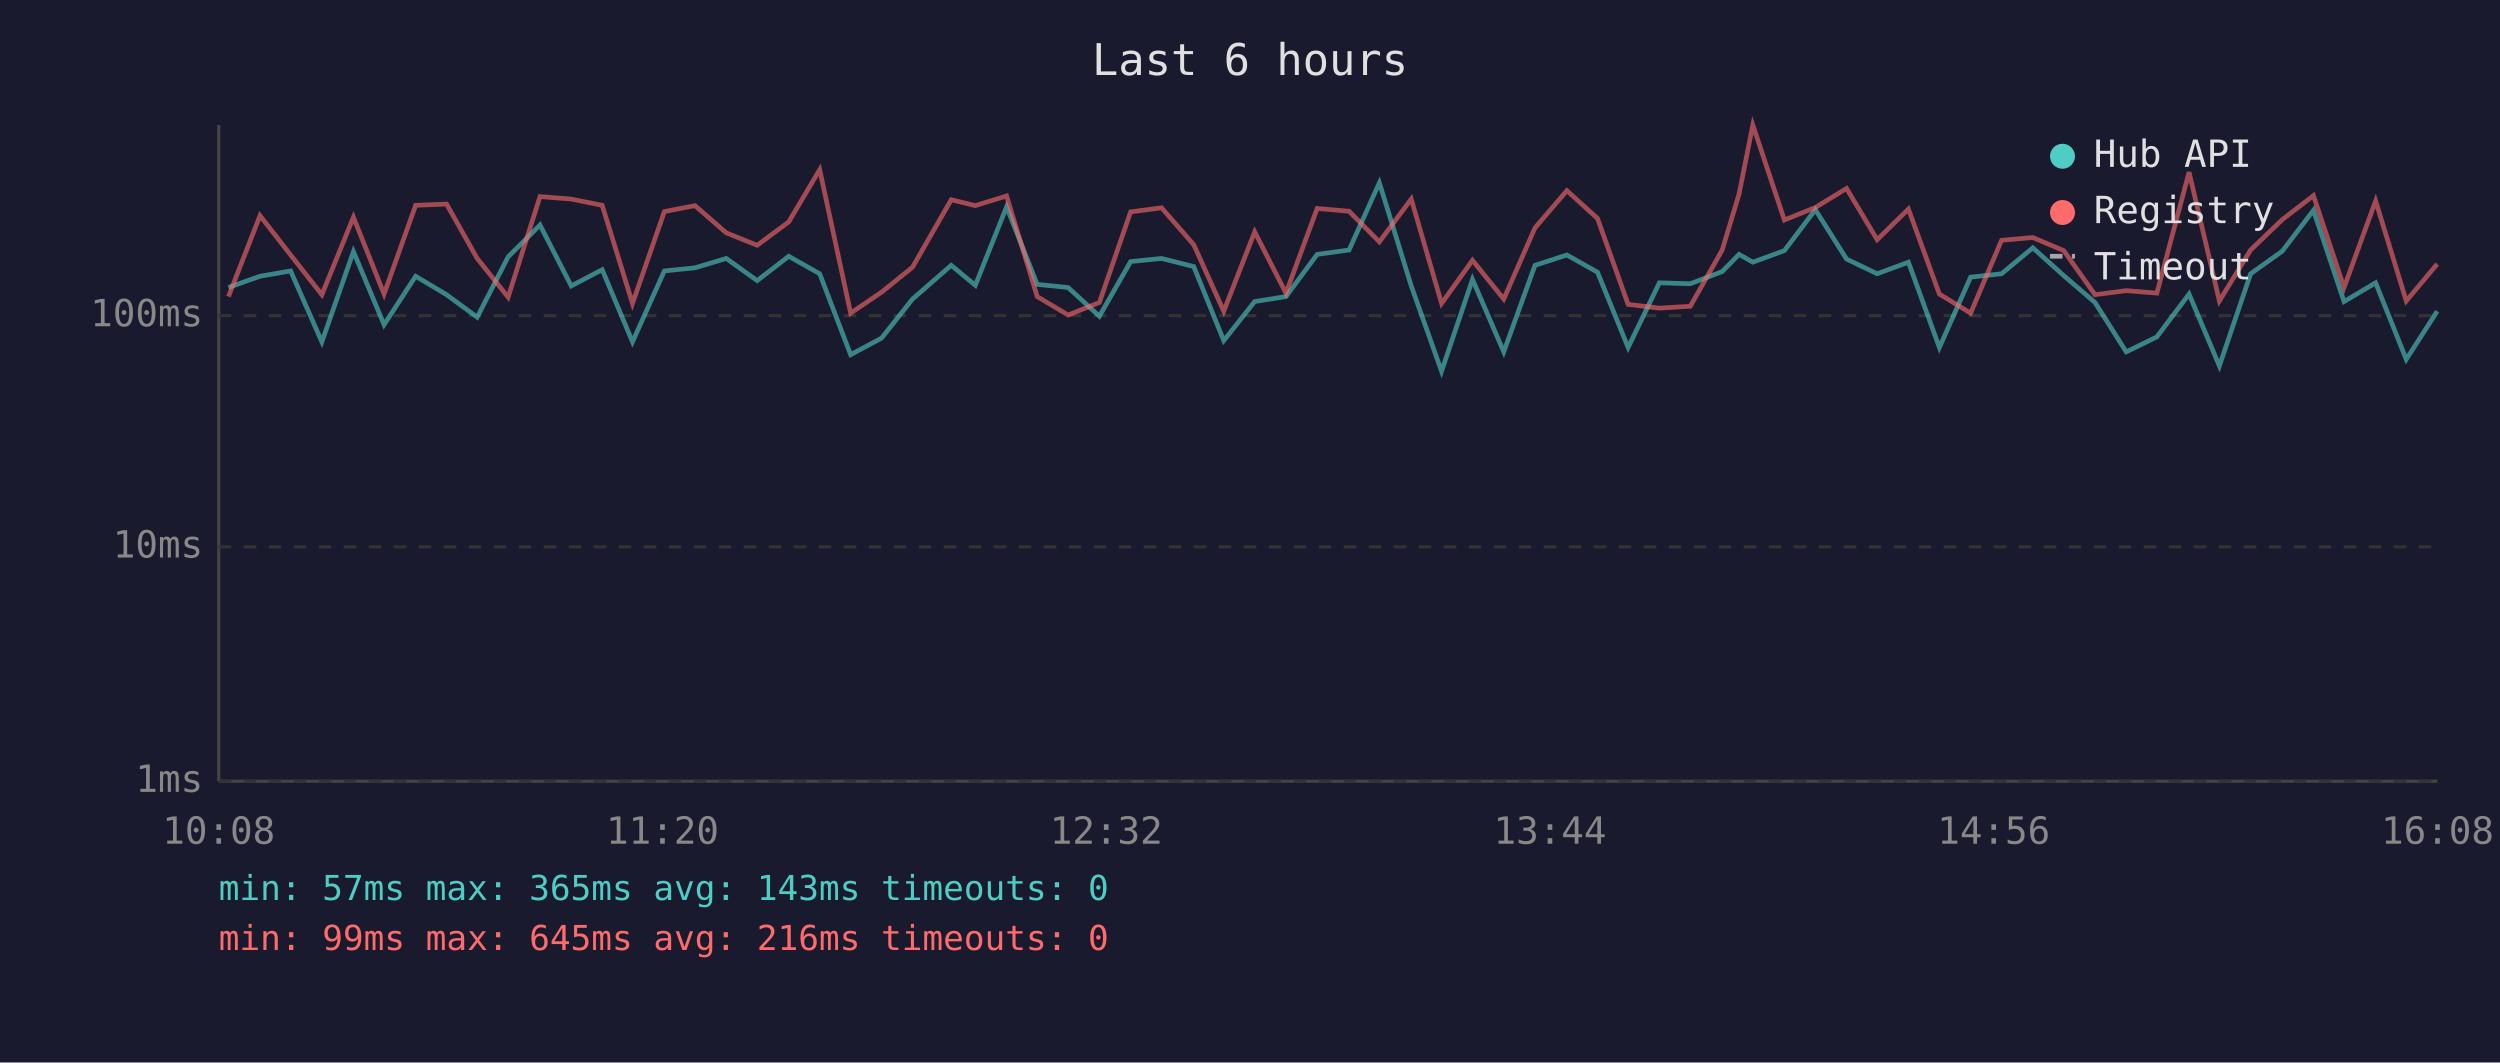
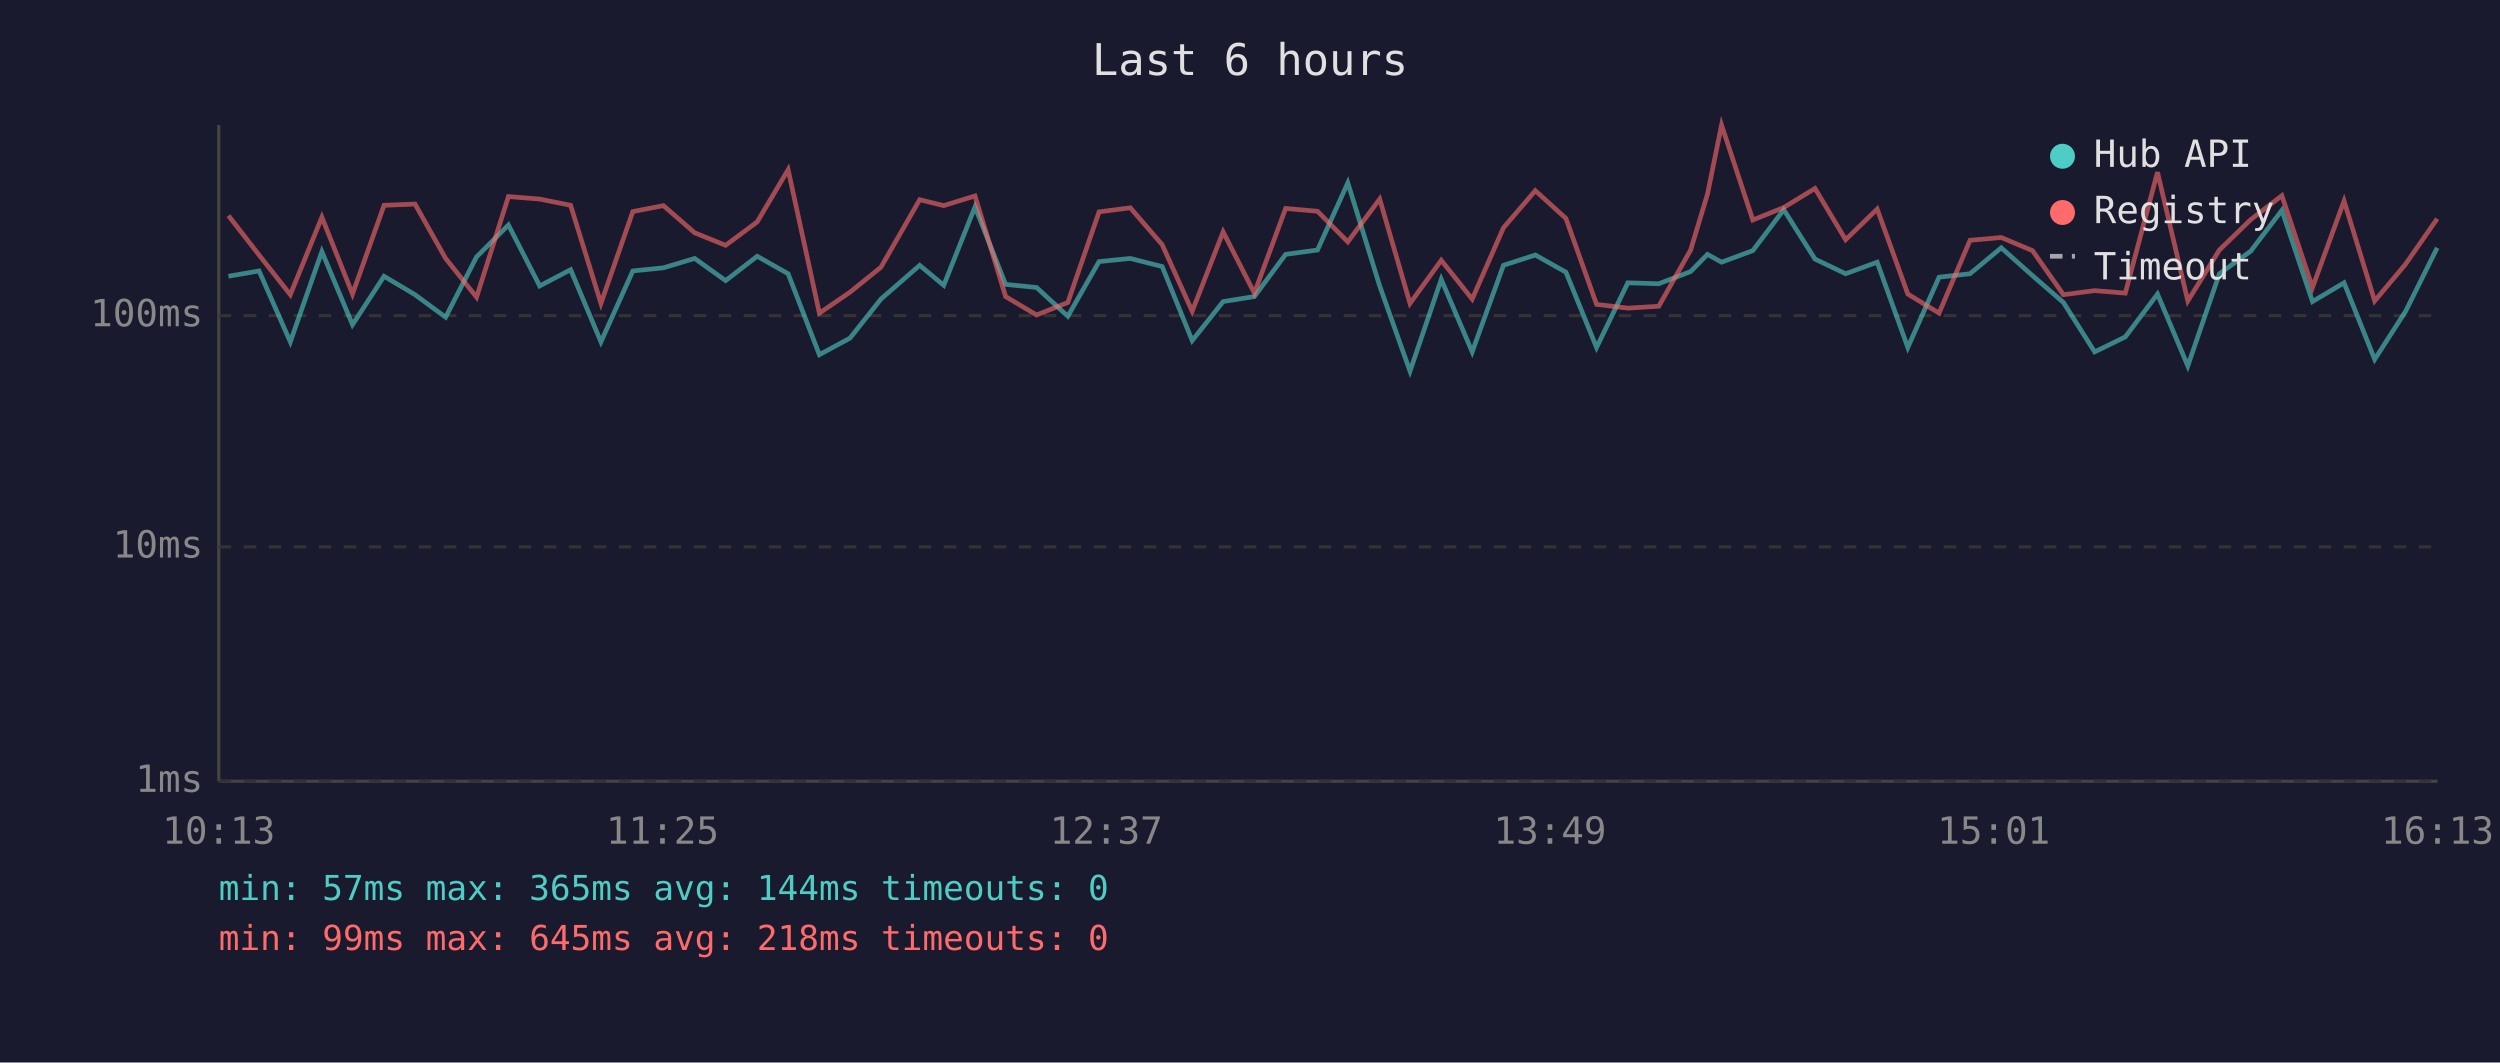
<svg xmlns="http://www.w3.org/2000/svg" viewBox="0 0 800 340" font-family="monospace" font-size="12">
  <rect width="800" height="340" fill="#1a1a2e" />
  <text x="400" y="24" fill="#e0e0e0" font-size="14" text-anchor="middle">Last 6 hours</text>
  <line x1="70" y1="40" x2="70" y2="250" stroke="#444" stroke-width="1" />
  <line x1="70" y1="250" x2="780" y2="250" stroke="#444" stroke-width="1" />
  <line x1="70" y1="250" x2="780" y2="250" stroke="#333" stroke-width="1" stroke-dasharray="4" />
  <text x="65" y="250" fill="#888" text-anchor="end" dominant-baseline="middle">1ms</text>
  <line x1="70" y1="175" x2="780" y2="175" stroke="#333" stroke-width="1" stroke-dasharray="4" />
  <text x="65" y="175" fill="#888" text-anchor="end" dominant-baseline="middle">10ms</text>
  <line x1="70" y1="101" x2="780" y2="101" stroke="#333" stroke-width="1" stroke-dasharray="4" />
  <text x="65" y="101" fill="#888" text-anchor="end" dominant-baseline="middle">100ms</text>
-   <text x="70" y="270" fill="#888" text-anchor="middle">10:08</text>
-   <text x="212" y="270" fill="#888" text-anchor="middle">11:20</text>
-   <text x="354" y="270" fill="#888" text-anchor="middle">12:32</text>
-   <text x="496" y="270" fill="#888" text-anchor="middle">13:44</text>
-   <text x="638" y="270" fill="#888" text-anchor="middle">14:56</text>
-   <text x="780" y="270" fill="#888" text-anchor="middle">16:08</text>
-   <polyline points="73.1,92.0 83.2,88.4 93.0,86.7 103.0,109.4 113.1,80.5 122.9,103.9 133.0,88.4 142.9,94.3 152.7,101.5 162.6,82.2 172.8,72.0 182.8,91.5 192.7,86.3 202.4,109.4 212.6,86.7 222.4,85.7 232.4,82.7 242.3,89.8 252.4,82.0 262.3,87.6 272.2,113.5 282.1,108.2 292.0,95.7 304.4,84.9 312.1,91.3 322.1,66.2 331.9,91.0 341.8,92.0 351.8,101.2 361.8,83.7 371.7,82.7 382.0,85.3 391.6,109.0 401.5,96.5 411.5,94.9 421.5,81.4 431.7,80.0 441.4,58.5 451.6,91.5 461.3,118.8 471.2,89.4 481.2,112.6 491.2,84.9 501.4,81.6 511.2,87.1 521.0,111.2 531.0,90.5 540.9,90.8 551.1,86.9 556.5,81.4 560.9,83.9 571.0,80.2 580.9,67.1 590.9,82.9 600.7,87.6 610.7,83.9 620.6,111.2 630.6,88.7 640.5,87.6 650.5,79.3 660.4,88.2 670.4,96.8 680.4,112.6 690.2,107.8 700.5,94.1 710.2,117.1 720.2,87.6 730.3,80.4 740.3,67.3 750.1,96.5 760.2,90.5 770.0,115.0 779.9,99.6" fill="none" stroke="#4ecdc4" stroke-width="1.5" opacity="0.6" />
-   <polyline points="73.1,94.9 83.2,69.0 93.0,81.6 103.0,94.3 113.1,69.5 122.9,94.1 133.0,65.7 142.9,65.3 152.7,82.7 162.6,95.1 172.8,62.9 182.8,63.7 192.7,65.7 202.4,97.1 212.6,67.7 222.4,65.8 232.4,74.5 242.3,78.5 252.4,71.0 262.3,54.3 272.2,100.2 282.1,93.5 292.0,85.5 304.4,63.9 312.1,65.8 322.1,62.7 331.9,94.9 341.8,100.8 351.8,96.8 361.8,67.8 371.7,66.5 382.0,78.3 391.6,99.6 401.5,74.2 411.5,93.8 421.5,66.7 431.7,67.6 441.4,77.4 451.6,63.7 461.3,97.1 471.2,83.3 481.2,95.7 491.2,72.9 501.4,61.0 511.2,69.9 521.0,97.4 531.0,98.6 540.9,98.0 551.1,80.0 556.5,62.1 560.9,40.0 571.0,70.4 580.9,66.4 590.9,60.3 600.7,76.7 610.7,66.9 620.6,94.1 630.6,100.2 640.5,76.9 650.5,76.0 660.4,80.2 670.4,94.3 680.4,93.0 690.2,93.8 700.5,55.1 710.2,96.3 720.2,80.0 730.3,70.3 740.3,62.6 750.1,92.0 760.2,64.3 770.0,96.3 779.9,84.5" fill="none" stroke="#ff6b6b" stroke-width="1.5" opacity="0.6" />
+   <text x="70" y="270" fill="#888" text-anchor="middle">10:13</text>
+   <text x="212" y="270" fill="#888" text-anchor="middle">11:25</text>
+   <text x="354" y="270" fill="#888" text-anchor="middle">12:37</text>
+   <text x="496" y="270" fill="#888" text-anchor="middle">13:49</text>
+   <text x="638" y="270" fill="#888" text-anchor="middle">15:01</text>
+   <text x="780" y="270" fill="#888" text-anchor="middle">16:13</text>
+   <polyline points="73.1,88.4 82.9,86.7 92.9,109.4 103.0,80.5 112.8,103.9 122.9,88.4 132.8,94.3 142.6,101.5 152.5,82.2 162.7,72.0 172.7,91.5 182.6,86.3 192.3,109.4 202.5,86.7 212.3,85.7 222.3,82.7 232.2,89.8 242.3,82.0 252.2,87.6 262.2,113.5 272.0,108.2 281.9,95.7 294.3,84.9 302.0,91.3 312.0,66.2 321.8,91.0 331.7,92.0 341.7,101.2 351.7,83.7 361.7,82.7 371.9,85.3 381.5,109.0 391.4,96.5 401.4,94.9 411.4,81.4 421.6,80.0 431.3,58.5 441.5,91.5 451.2,118.8 461.2,89.4 471.1,112.6 481.1,84.9 491.3,81.6 501.1,87.1 510.9,111.2 520.9,90.5 530.8,90.8 541.0,86.9 546.4,81.4 550.9,83.9 560.9,80.2 570.8,67.1 580.8,82.9 590.6,87.6 600.7,83.9 610.5,111.2 620.5,88.7 630.4,87.6 640.4,79.3 650.4,88.2 660.3,96.8 670.3,112.6 680.1,107.8 690.4,94.1 700.1,117.1 710.2,87.6 720.2,80.4 730.2,67.3 740.0,96.5 750.1,90.5 759.9,115.0 769.8,99.6 779.9,79.3" fill="none" stroke="#4ecdc4" stroke-width="1.5" opacity="0.6" />
+   <polyline points="73.1,69.0 82.9,81.6 92.9,94.3 103.0,69.5 112.8,94.1 122.9,65.7 132.8,65.3 142.6,82.7 152.5,95.1 162.7,62.9 172.7,63.7 182.6,65.7 192.3,97.1 202.5,67.7 212.3,65.8 222.3,74.5 232.2,78.5 242.3,71.0 252.2,54.3 262.2,100.2 272.0,93.5 281.9,85.5 294.3,63.9 302.0,65.8 312.0,62.7 321.8,94.9 331.7,100.8 341.7,96.8 351.7,67.8 361.7,66.5 371.9,78.3 381.5,99.6 391.4,74.2 401.4,93.8 411.4,66.7 421.6,67.6 431.3,77.4 441.5,63.7 451.2,97.1 461.2,83.3 471.1,95.7 481.1,72.9 491.3,61.0 501.1,69.9 510.9,97.4 520.9,98.6 530.8,98.0 541.0,80.0 546.4,62.1 550.9,40.0 560.9,70.4 570.8,66.4 580.8,60.3 590.6,76.7 600.7,66.9 610.5,94.1 620.5,100.2 630.4,76.9 640.4,76.0 650.4,80.2 660.3,94.3 670.3,93.0 680.1,93.8 690.4,55.1 700.1,96.3 710.2,80.0 720.2,70.3 730.2,62.6 740.0,92.0 750.1,64.3 759.9,96.3 769.8,84.5 779.9,70.0" fill="none" stroke="#ff6b6b" stroke-width="1.5" opacity="0.6" />
  <circle cx="660" cy="50" r="4" fill="#4ecdc4" />
  <text x="670" y="50" fill="#e0e0e0" dominant-baseline="middle">Hub API</text>
  <circle cx="660" cy="68" r="4" fill="#ff6b6b" />
  <text x="670" y="68" fill="#e0e0e0" dominant-baseline="middle">Registry</text>
  <line x1="656" y1="82" x2="664" y2="82" stroke="#e0e0e0" stroke-width="1.5" stroke-dasharray="4,3" opacity="0.7" />
  <text x="670" y="86" fill="#e0e0e0" dominant-baseline="middle">Timeout</text>
-   <text x="70" y="288" fill="#4ecdc4" font-size="11">min: 57ms  max: 365ms  avg: 143ms  timeouts: 0</text>
-   <text x="70" y="304" fill="#ff6b6b" font-size="11">min: 99ms  max: 645ms  avg: 216ms  timeouts: 0</text>
+   <text x="70" y="288" fill="#4ecdc4" font-size="11">min: 57ms  max: 365ms  avg: 144ms  timeouts: 0</text>
+   <text x="70" y="304" fill="#ff6b6b" font-size="11">min: 99ms  max: 645ms  avg: 218ms  timeouts: 0</text>
</svg>
